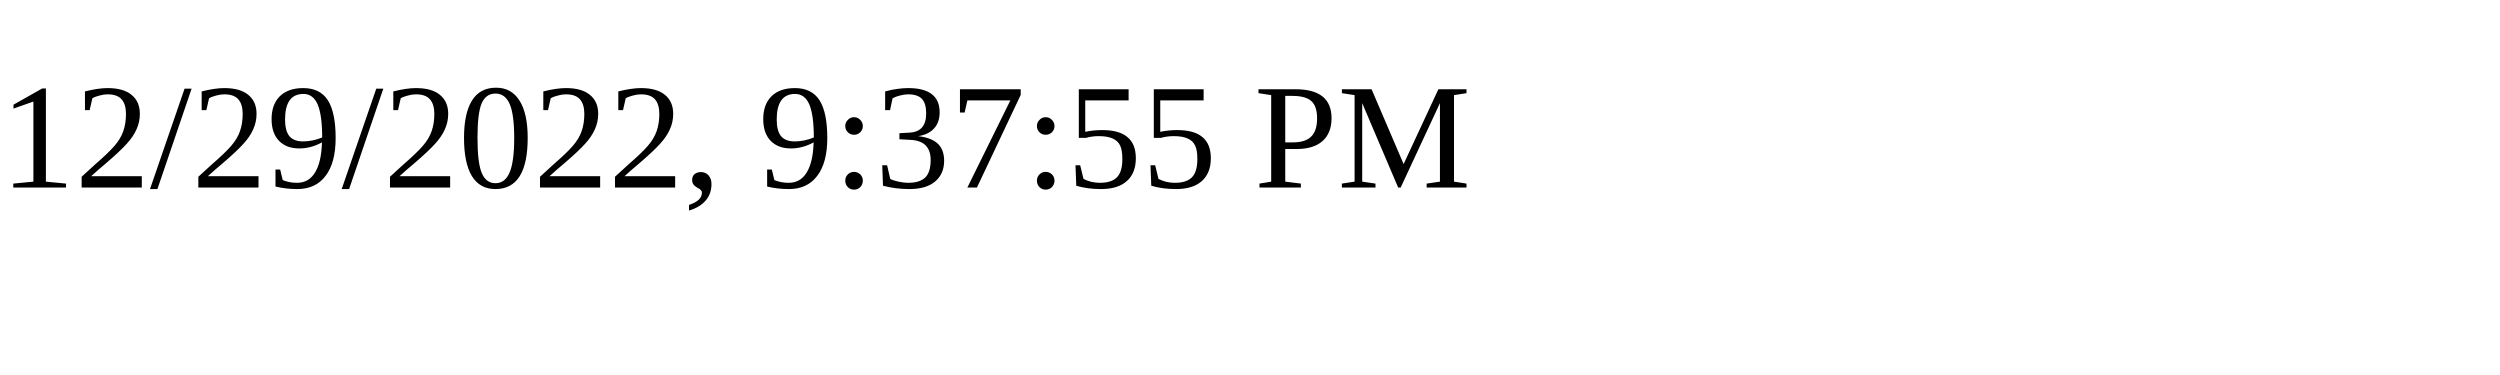
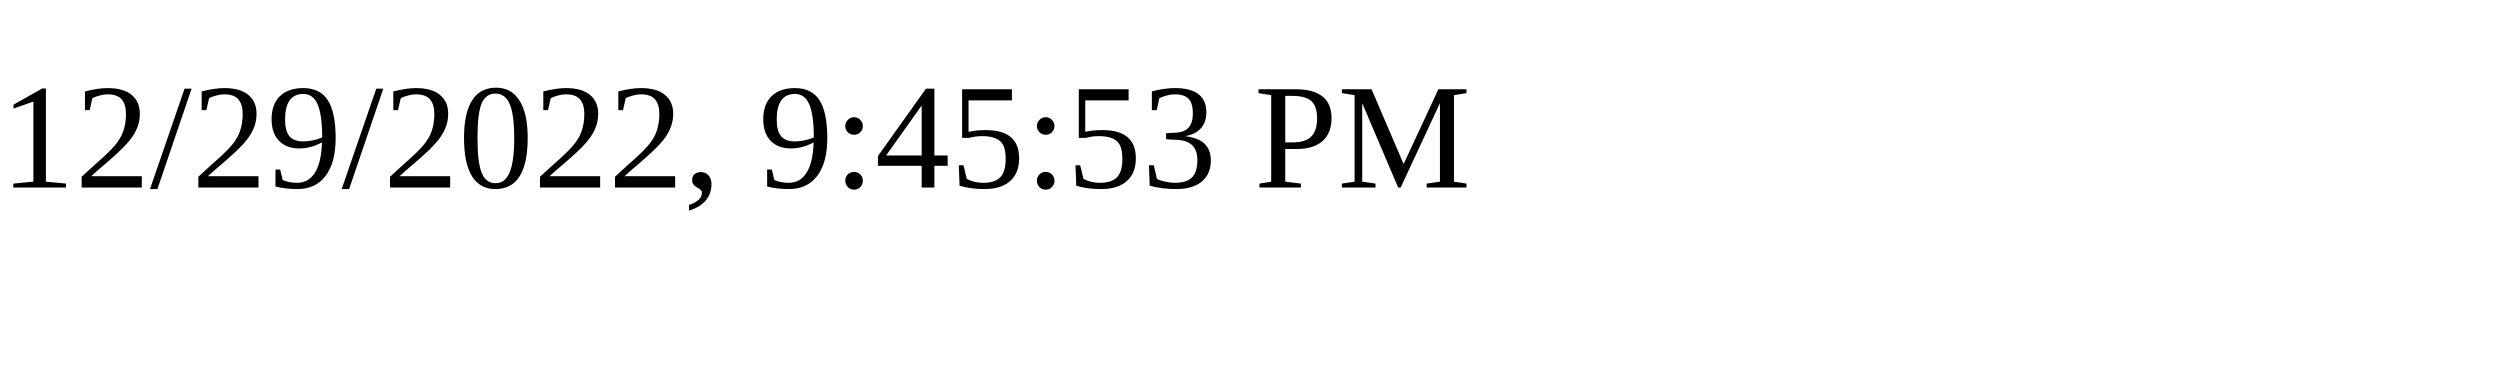
<svg xmlns="http://www.w3.org/2000/svg" height="30" width="200">
-   <text x="0" y="15">12/29/2022, 9:37:55 PM</text>
+   <text x="0" y="15">12/29/2022, 9:45:53 PM</text>
</svg>
